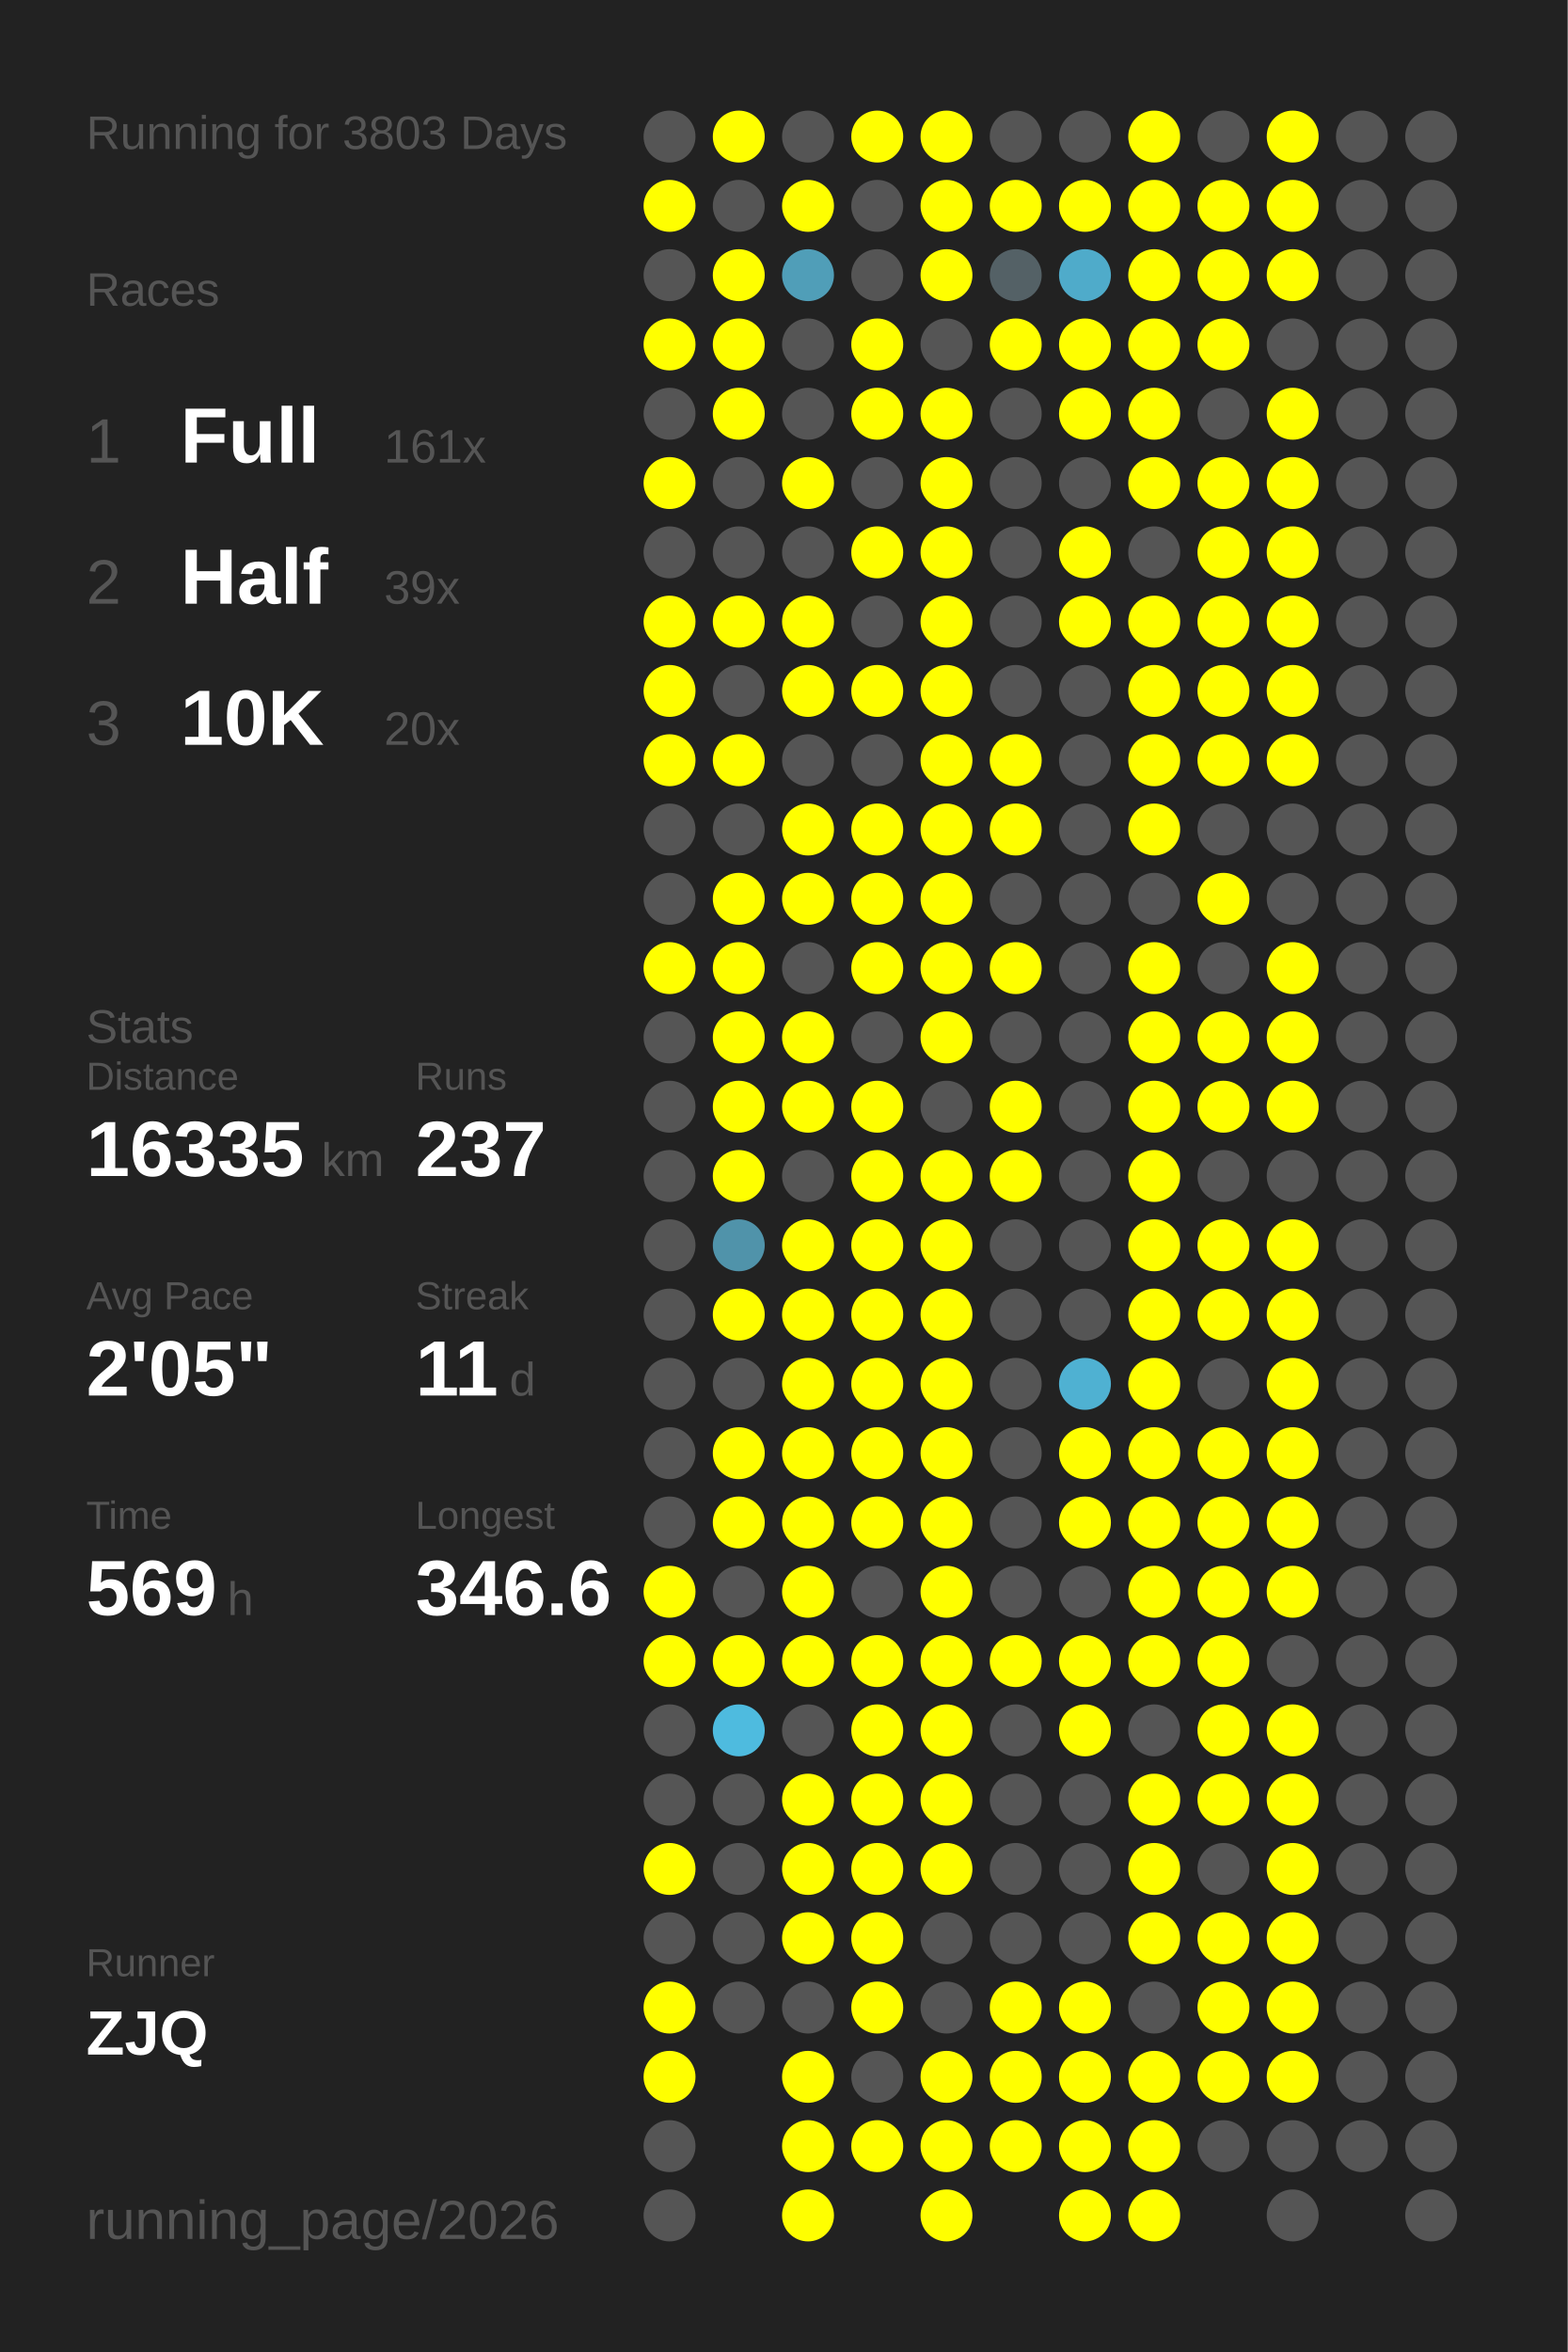
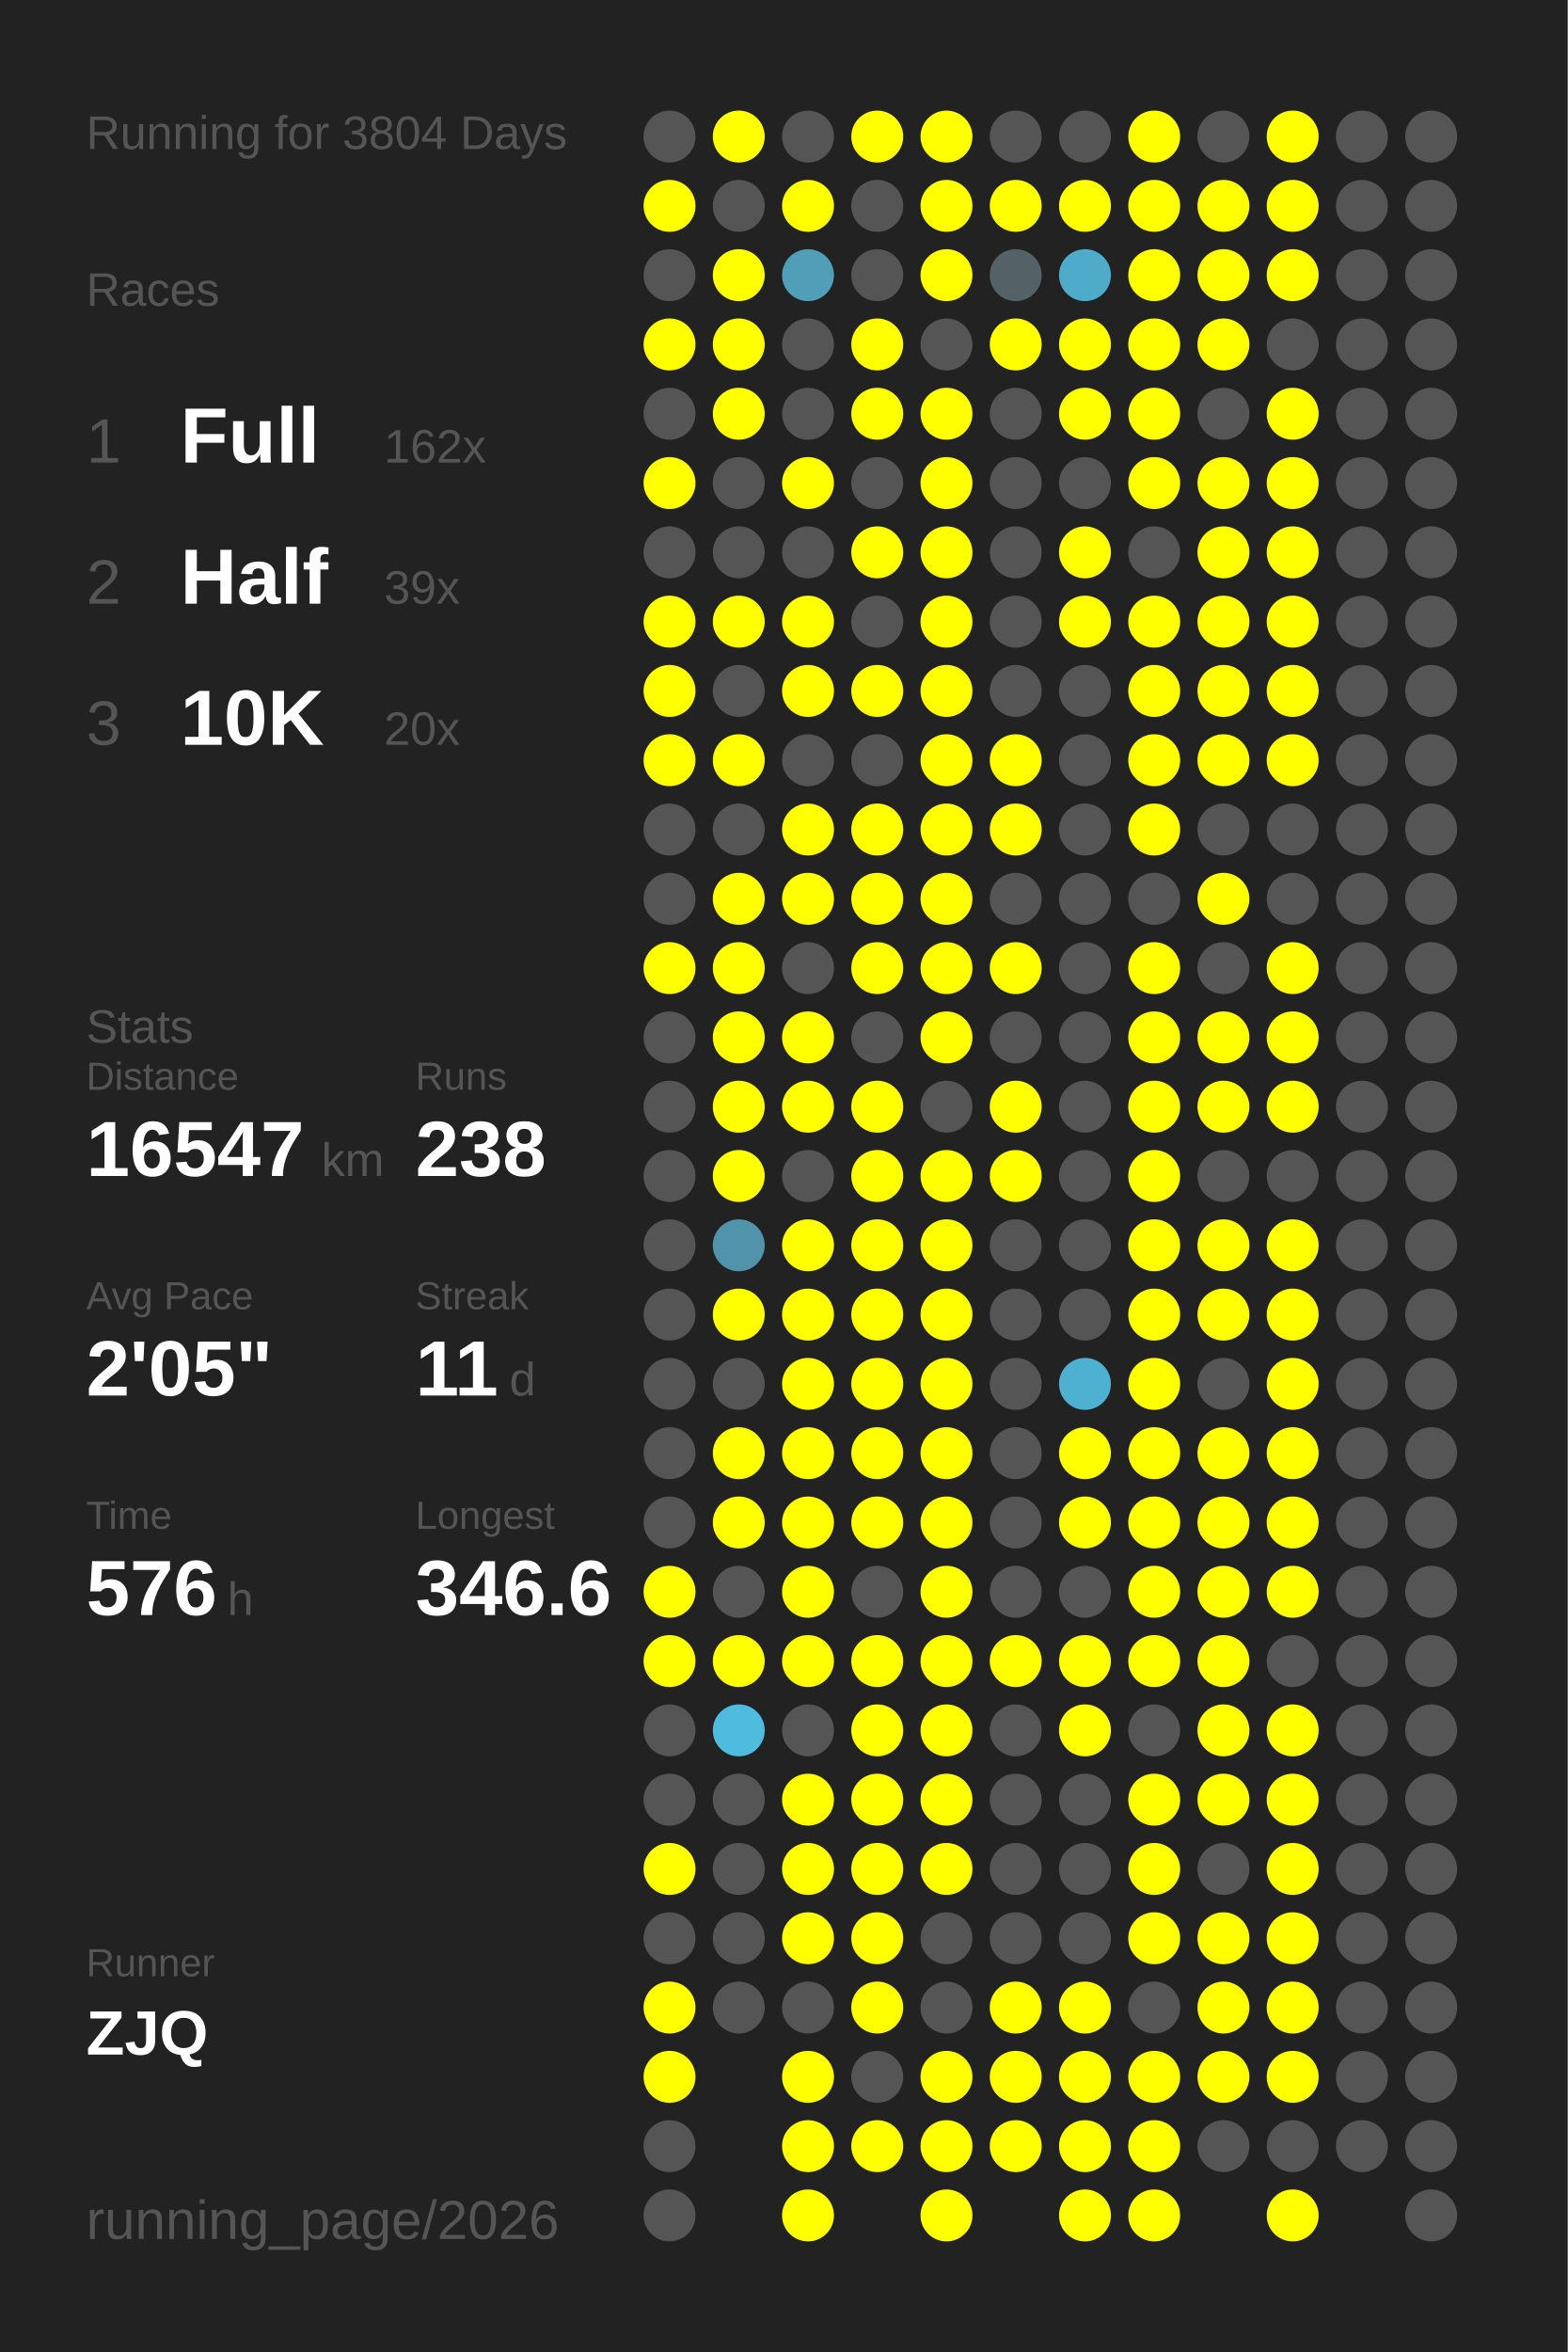
<svg xmlns="http://www.w3.org/2000/svg" baseProfile="full" height="300mm" version="1.1" viewBox="0,0,200,300" width="200mm">
  <defs />
  <rect fill="#222222" height="300" width="200" x="0" y="0" />
-   <text fill="#555555" style="font-size:6px; font-family:Arial;" x="11" y="19">Running for 3803 Days</text>
+   <text fill="#555555" style="font-size:6px; font-family:Arial;" x="11" y="19">Running for 3804 Days</text>
  <text fill="#555555" style="font-size:6px; font-family:Arial;" x="11" y="39">Races</text>
  <text fill="#555555" style="font-size:8px; font-family:Arial;" x="11" y="59">1</text>
  <text fill="#FFFFFF" style="font-size:10px; font-family:Arial; font-weight:bold;" x="23" y="59">Full</text>
-   <text fill="#555555" style="font-size:6px; font-family:Arial;" x="49" y="59">161x</text>
+   <text fill="#555555" style="font-size:6px; font-family:Arial;" x="49" y="59">162x</text>
  <text fill="#555555" style="font-size:8px; font-family:Arial;" x="11" y="77">2</text>
  <text fill="#FFFFFF" style="font-size:10px; font-family:Arial; font-weight:bold;" x="23" y="77">Half</text>
  <text fill="#555555" style="font-size:6px; font-family:Arial;" x="49" y="77">39x</text>
  <text fill="#555555" style="font-size:8px; font-family:Arial;" x="11" y="95">3</text>
  <text fill="#FFFFFF" style="font-size:10px; font-family:Arial; font-weight:bold;" x="23" y="95">10K</text>
  <text fill="#555555" style="font-size:6px; font-family:Arial;" x="49" y="95">20x</text>
  <text fill="#555555" style="font-size:6px; font-family:Arial;" x="11" y="133">Stats</text>
  <text fill="#555555" style="font-size:5px; font-family:Arial;" x="11" y="139">Distance</text>
-   <text fill="#FFFFFF" style="font-size:10px; font-family:Arial; font-weight:bold;" x="11" y="150">16335</text>
+   <text fill="#FFFFFF" style="font-size:10px; font-family:Arial; font-weight:bold;" x="11" y="150">16547</text>
  <text fill="#555555" style="font-size:6px; font-family:Arial;" x="41" y="150">km</text>
  <text fill="#555555" style="font-size:5px; font-family:Arial;" x="53" y="139">Runs</text>
-   <text fill="#FFFFFF" style="font-size:10px; font-family:Arial; font-weight:bold;" x="53" y="150">237</text>
+   <text fill="#FFFFFF" style="font-size:10px; font-family:Arial; font-weight:bold;" x="53" y="150">238</text>
  <text fill="#555555" style="font-size:5px; font-family:Arial;" x="11" y="167">Avg Pace</text>
  <text fill="#FFFFFF" style="font-size:10px; font-family:Arial; font-weight:bold;" x="11" y="178">2'05"</text>
  <text fill="#555555" style="font-size:5px; font-family:Arial;" x="53" y="167">Streak</text>
  <text fill="#FFFFFF" style="font-size:10px; font-family:Arial; font-weight:bold;" x="53" y="178">11</text>
  <text fill="#555555" style="font-size:6px; font-family:Arial;" x="65" y="178">d</text>
  <text fill="#555555" style="font-size:5px; font-family:Arial;" x="11" y="195">Time</text>
-   <text fill="#FFFFFF" style="font-size:10px; font-family:Arial; font-weight:bold;" x="11" y="206">569</text>
+   <text fill="#FFFFFF" style="font-size:10px; font-family:Arial; font-weight:bold;" x="11" y="206">576</text>
  <text fill="#555555" style="font-size:6px; font-family:Arial;" x="29" y="206">h</text>
  <text fill="#555555" style="font-size:5px; font-family:Arial;" x="53" y="195">Longest</text>
  <text fill="#FFFFFF" style="font-size:10px; font-family:Arial; font-weight:bold;" x="53" y="206">346.6</text>
  <text fill="#555555" style="font-size:5px; font-family:Arial;" x="11" y="252.065">Runner</text>
  <text fill="#FFFFFF" style="font-size:8px; font-family:Arial; font-weight:bold;" x="11" y="262.065">ZJQ</text>
  <text fill="#555555" style="font-size:7px; font-family:Arial;" x="11" y="285.581">running_page/2026</text>
  <circle cx="85.417" cy="17.419" fill="#555555" r="3.312" />
  <circle cx="85.417" cy="26.258" fill="#FFFF00" r="3.312" />
  <circle cx="85.417" cy="35.097" fill="#555555" r="3.312" />
  <circle cx="85.417" cy="43.935" fill="#FFFF00" r="3.312" />
  <circle cx="85.417" cy="52.774" fill="#555555" r="3.312" />
  <circle cx="85.417" cy="61.613" fill="#FFFF00" r="3.312" />
  <circle cx="85.417" cy="70.452" fill="#555555" r="3.312" />
  <circle cx="85.417" cy="79.29" fill="#FFFF00" r="3.312" />
  <circle cx="85.417" cy="88.129" fill="#FFFF00" r="3.312" />
  <circle cx="85.417" cy="96.968" fill="#FFFF00" r="3.312" />
  <circle cx="85.417" cy="105.806" fill="#555555" r="3.312" />
  <circle cx="85.417" cy="114.645" fill="#555555" r="3.312" />
  <circle cx="85.417" cy="123.484" fill="#FFFF00" r="3.312" />
  <circle cx="85.417" cy="132.323" fill="#555555" r="3.312" />
  <circle cx="85.417" cy="141.161" fill="#555555" r="3.312" />
  <circle cx="85.417" cy="150" fill="#555555" r="3.312" />
  <circle cx="85.417" cy="158.839" fill="#555555" r="3.312" />
  <circle cx="85.417" cy="167.677" fill="#555555" r="3.312" />
  <circle cx="85.417" cy="176.516" fill="#555555" r="3.312" />
  <circle cx="85.417" cy="185.355" fill="#555555" r="3.312" />
  <circle cx="85.417" cy="194.194" fill="#555555" r="3.312" />
  <circle cx="85.417" cy="203.032" fill="#FFFF00" r="3.312" />
  <circle cx="85.417" cy="211.871" fill="#FFFF00" r="3.312" />
  <circle cx="85.417" cy="220.71" fill="#555555" r="3.312" />
  <circle cx="85.417" cy="229.548" fill="#555555" r="3.312" />
  <circle cx="85.417" cy="238.387" fill="#FFFF00" r="3.312" />
  <circle cx="85.417" cy="247.226" fill="#555555" r="3.312" />
  <circle cx="85.417" cy="256.065" fill="#FFFF00" r="3.312" />
  <circle cx="85.417" cy="264.903" fill="#FFFF00" r="3.312" />
  <circle cx="85.417" cy="273.742" fill="#555555" r="3.312" />
  <circle cx="85.417" cy="282.581" fill="#555555" r="3.312" />
  <circle cx="94.25" cy="17.419" fill="#FFFF00" r="3.312" />
  <circle cx="94.25" cy="26.258" fill="#555555" r="3.312" />
  <circle cx="94.25" cy="35.097" fill="#FFFF00" r="3.312" />
  <circle cx="94.25" cy="43.935" fill="#FFFF00" r="3.312" />
  <circle cx="94.25" cy="52.774" fill="#FFFF00" r="3.312" />
  <circle cx="94.25" cy="61.613" fill="#555555" r="3.312" />
  <circle cx="94.25" cy="70.452" fill="#555555" r="3.312" />
  <circle cx="94.25" cy="79.29" fill="#FFFF00" r="3.312" />
  <circle cx="94.25" cy="88.129" fill="#555555" r="3.312" />
  <circle cx="94.25" cy="96.968" fill="#FFFF00" r="3.312" />
  <circle cx="94.25" cy="105.806" fill="#555555" r="3.312" />
  <circle cx="94.25" cy="114.645" fill="#FFFF00" r="3.312" />
  <circle cx="94.25" cy="123.484" fill="#FFFF00" r="3.312" />
  <circle cx="94.25" cy="132.323" fill="#FFFF00" r="3.312" />
  <circle cx="94.25" cy="141.161" fill="#FFFF00" r="3.312" />
  <circle cx="94.25" cy="150" fill="#FFFF00" r="3.312" />
  <circle cx="94.25" cy="158.839" fill="#5093aa" r="3.312" />
  <circle cx="94.25" cy="167.677" fill="#FFFF00" r="3.312" />
  <circle cx="94.25" cy="176.516" fill="#555555" r="3.312" />
  <circle cx="94.25" cy="185.355" fill="#FFFF00" r="3.312" />
  <circle cx="94.25" cy="194.194" fill="#FFFF00" r="3.312" />
  <circle cx="94.25" cy="203.032" fill="#555555" r="3.312" />
  <circle cx="94.25" cy="211.871" fill="#FFFF00" r="3.312" />
  <circle cx="94.25" cy="220.71" fill="#4ebbdf" r="3.312" />
  <circle cx="94.25" cy="229.548" fill="#555555" r="3.312" />
  <circle cx="94.25" cy="238.387" fill="#555555" r="3.312" />
  <circle cx="94.25" cy="247.226" fill="#555555" r="3.312" />
  <circle cx="94.25" cy="256.065" fill="#555555" r="3.312" />
  <circle cx="103.083" cy="17.419" fill="#555555" r="3.312" />
  <circle cx="103.083" cy="26.258" fill="#FFFF00" r="3.312" />
  <circle cx="103.083" cy="35.097" fill="#509eb8" r="3.312" />
  <circle cx="103.083" cy="43.935" fill="#555555" r="3.312" />
  <circle cx="103.083" cy="52.774" fill="#555555" r="3.312" />
  <circle cx="103.083" cy="61.613" fill="#FFFF00" r="3.312" />
  <circle cx="103.083" cy="70.452" fill="#555555" r="3.312" />
  <circle cx="103.083" cy="79.29" fill="#FFFF00" r="3.312" />
  <circle cx="103.083" cy="88.129" fill="#FFFF00" r="3.312" />
  <circle cx="103.083" cy="96.968" fill="#555555" r="3.312" />
  <circle cx="103.083" cy="105.806" fill="#FFFF00" r="3.312" />
  <circle cx="103.083" cy="114.645" fill="#FFFF00" r="3.312" />
  <circle cx="103.083" cy="123.484" fill="#555555" r="3.312" />
  <circle cx="103.083" cy="132.323" fill="#FFFF00" r="3.312" />
  <circle cx="103.083" cy="141.161" fill="#FFFF00" r="3.312" />
  <circle cx="103.083" cy="150" fill="#555555" r="3.312" />
  <circle cx="103.083" cy="158.839" fill="#FFFF00" r="3.312" />
  <circle cx="103.083" cy="167.677" fill="#FFFF00" r="3.312" />
  <circle cx="103.083" cy="176.516" fill="#FFFF00" r="3.312" />
  <circle cx="103.083" cy="185.355" fill="#FFFF00" r="3.312" />
  <circle cx="103.083" cy="194.194" fill="#FFFF00" r="3.312" />
  <circle cx="103.083" cy="203.032" fill="#FFFF00" r="3.312" />
  <circle cx="103.083" cy="211.871" fill="#FFFF00" r="3.312" />
  <circle cx="103.083" cy="220.71" fill="#555555" r="3.312" />
  <circle cx="103.083" cy="229.548" fill="#FFFF00" r="3.312" />
  <circle cx="103.083" cy="238.387" fill="#FFFF00" r="3.312" />
  <circle cx="103.083" cy="247.226" fill="#FFFF00" r="3.312" />
  <circle cx="103.083" cy="256.065" fill="#555555" r="3.312" />
  <circle cx="103.083" cy="264.903" fill="#FFFF00" r="3.312" />
  <circle cx="103.083" cy="273.742" fill="#FFFF00" r="3.312" />
  <circle cx="103.083" cy="282.581" fill="#FFFF00" r="3.312" />
  <circle cx="111.917" cy="17.419" fill="#FFFF00" r="3.312" />
  <circle cx="111.917" cy="26.258" fill="#555555" r="3.312" />
  <circle cx="111.917" cy="35.097" fill="#555555" r="3.312" />
  <circle cx="111.917" cy="43.935" fill="#FFFF00" r="3.312" />
  <circle cx="111.917" cy="52.774" fill="#FFFF00" r="3.312" />
  <circle cx="111.917" cy="61.613" fill="#555555" r="3.312" />
  <circle cx="111.917" cy="70.452" fill="#FFFF00" r="3.312" />
  <circle cx="111.917" cy="79.29" fill="#555555" r="3.312" />
  <circle cx="111.917" cy="88.129" fill="#FFFF00" r="3.312" />
  <circle cx="111.917" cy="96.968" fill="#555555" r="3.312" />
  <circle cx="111.917" cy="105.806" fill="#FFFF00" r="3.312" />
  <circle cx="111.917" cy="114.645" fill="#FFFF00" r="3.312" />
  <circle cx="111.917" cy="123.484" fill="#FFFF00" r="3.312" />
  <circle cx="111.917" cy="132.323" fill="#555555" r="3.312" />
  <circle cx="111.917" cy="141.161" fill="#FFFF00" r="3.312" />
  <circle cx="111.917" cy="150" fill="#FFFF00" r="3.312" />
  <circle cx="111.917" cy="158.839" fill="#FFFF00" r="3.312" />
  <circle cx="111.917" cy="167.677" fill="#FFFF00" r="3.312" />
  <circle cx="111.917" cy="176.516" fill="#FFFF00" r="3.312" />
  <circle cx="111.917" cy="185.355" fill="#FFFF00" r="3.312" />
  <circle cx="111.917" cy="194.194" fill="#FFFF00" r="3.312" />
  <circle cx="111.917" cy="203.032" fill="#555555" r="3.312" />
  <circle cx="111.917" cy="211.871" fill="#FFFF00" r="3.312" />
  <circle cx="111.917" cy="220.71" fill="#FFFF00" r="3.312" />
  <circle cx="111.917" cy="229.548" fill="#FFFF00" r="3.312" />
  <circle cx="111.917" cy="238.387" fill="#FFFF00" r="3.312" />
  <circle cx="111.917" cy="247.226" fill="#FFFF00" r="3.312" />
  <circle cx="111.917" cy="256.065" fill="#FFFF00" r="3.312" />
  <circle cx="111.917" cy="264.903" fill="#555555" r="3.312" />
  <circle cx="111.917" cy="273.742" fill="#FFFF00" r="3.312" />
  <circle cx="120.75" cy="17.419" fill="#FFFF00" r="3.312" />
  <circle cx="120.75" cy="26.258" fill="#FFFF00" r="3.312" />
  <circle cx="120.75" cy="35.097" fill="#FFFF00" r="3.312" />
  <circle cx="120.75" cy="43.935" fill="#555555" r="3.312" />
  <circle cx="120.75" cy="52.774" fill="#FFFF00" r="3.312" />
  <circle cx="120.75" cy="61.613" fill="#FFFF00" r="3.312" />
  <circle cx="120.75" cy="70.452" fill="#FFFF00" r="3.312" />
  <circle cx="120.75" cy="79.29" fill="#FFFF00" r="3.312" />
  <circle cx="120.75" cy="88.129" fill="#FFFF00" r="3.312" />
  <circle cx="120.75" cy="96.968" fill="#FFFF00" r="3.312" />
  <circle cx="120.75" cy="105.806" fill="#FFFF00" r="3.312" />
  <circle cx="120.75" cy="114.645" fill="#FFFF00" r="3.312" />
  <circle cx="120.75" cy="123.484" fill="#FFFF00" r="3.312" />
  <circle cx="120.75" cy="132.323" fill="#FFFF00" r="3.312" />
  <circle cx="120.75" cy="141.161" fill="#555555" r="3.312" />
  <circle cx="120.75" cy="150" fill="#FFFF00" r="3.312" />
  <circle cx="120.75" cy="158.839" fill="#FFFF00" r="3.312" />
  <circle cx="120.75" cy="167.677" fill="#FFFF00" r="3.312" />
  <circle cx="120.75" cy="176.516" fill="#FFFF00" r="3.312" />
  <circle cx="120.75" cy="185.355" fill="#FFFF00" r="3.312" />
  <circle cx="120.75" cy="194.194" fill="#FFFF00" r="3.312" />
  <circle cx="120.75" cy="203.032" fill="#FFFF00" r="3.312" />
  <circle cx="120.75" cy="211.871" fill="#FFFF00" r="3.312" />
  <circle cx="120.75" cy="220.71" fill="#FFFF00" r="3.312" />
  <circle cx="120.75" cy="229.548" fill="#FFFF00" r="3.312" />
  <circle cx="120.75" cy="238.387" fill="#FFFF00" r="3.312" />
  <circle cx="120.75" cy="247.226" fill="#555555" r="3.312" />
  <circle cx="120.75" cy="256.065" fill="#555555" r="3.312" />
  <circle cx="120.75" cy="264.903" fill="#FFFF00" r="3.312" />
  <circle cx="120.75" cy="273.742" fill="#FFFF00" r="3.312" />
  <circle cx="120.75" cy="282.581" fill="#FFFF00" r="3.312" />
  <circle cx="129.583" cy="17.419" fill="#555555" r="3.312" />
  <circle cx="129.583" cy="26.258" fill="#FFFF00" r="3.312" />
  <circle cx="129.583" cy="35.097" fill="#546166" r="3.312" />
  <circle cx="129.583" cy="43.935" fill="#FFFF00" r="3.312" />
  <circle cx="129.583" cy="52.774" fill="#555555" r="3.312" />
  <circle cx="129.583" cy="61.613" fill="#555555" r="3.312" />
  <circle cx="129.583" cy="70.452" fill="#555555" r="3.312" />
  <circle cx="129.583" cy="79.29" fill="#555555" r="3.312" />
  <circle cx="129.583" cy="88.129" fill="#555555" r="3.312" />
  <circle cx="129.583" cy="96.968" fill="#FFFF00" r="3.312" />
  <circle cx="129.583" cy="105.806" fill="#FFFF00" r="3.312" />
  <circle cx="129.583" cy="114.645" fill="#555555" r="3.312" />
  <circle cx="129.583" cy="123.484" fill="#FFFF00" r="3.312" />
  <circle cx="129.583" cy="132.323" fill="#555555" r="3.312" />
  <circle cx="129.583" cy="141.161" fill="#FFFF00" r="3.312" />
  <circle cx="129.583" cy="150" fill="#FFFF00" r="3.312" />
  <circle cx="129.583" cy="158.839" fill="#555555" r="3.312" />
  <circle cx="129.583" cy="167.677" fill="#555555" r="3.312" />
  <circle cx="129.583" cy="176.516" fill="#555555" r="3.312" />
  <circle cx="129.583" cy="185.355" fill="#555555" r="3.312" />
  <circle cx="129.583" cy="194.194" fill="#555555" r="3.312" />
  <circle cx="129.583" cy="203.032" fill="#555555" r="3.312" />
  <circle cx="129.583" cy="211.871" fill="#FFFF00" r="3.312" />
  <circle cx="129.583" cy="220.71" fill="#555555" r="3.312" />
  <circle cx="129.583" cy="229.548" fill="#555555" r="3.312" />
  <circle cx="129.583" cy="238.387" fill="#555555" r="3.312" />
  <circle cx="129.583" cy="247.226" fill="#555555" r="3.312" />
  <circle cx="129.583" cy="256.065" fill="#FFFF00" r="3.312" />
  <circle cx="129.583" cy="264.903" fill="#FFFF00" r="3.312" />
  <circle cx="129.583" cy="273.742" fill="#FFFF00" r="3.312" />
  <circle cx="138.417" cy="17.419" fill="#555555" r="3.312" />
  <circle cx="138.417" cy="26.258" fill="#FFFF00" r="3.312" />
  <circle cx="138.417" cy="35.097" fill="#4fabca" r="3.312" />
  <circle cx="138.417" cy="43.935" fill="#FFFF00" r="3.312" />
  <circle cx="138.417" cy="52.774" fill="#FFFF00" r="3.312" />
  <circle cx="138.417" cy="61.613" fill="#555555" r="3.312" />
  <circle cx="138.417" cy="70.452" fill="#FFFF00" r="3.312" />
  <circle cx="138.417" cy="79.29" fill="#FFFF00" r="3.312" />
  <circle cx="138.417" cy="88.129" fill="#555555" r="3.312" />
  <circle cx="138.417" cy="96.968" fill="#555555" r="3.312" />
  <circle cx="138.417" cy="105.806" fill="#555555" r="3.312" />
  <circle cx="138.417" cy="114.645" fill="#555555" r="3.312" />
  <circle cx="138.417" cy="123.484" fill="#555555" r="3.312" />
  <circle cx="138.417" cy="132.323" fill="#555555" r="3.312" />
  <circle cx="138.417" cy="141.161" fill="#555555" r="3.312" />
  <circle cx="138.417" cy="150" fill="#555555" r="3.312" />
  <circle cx="138.417" cy="158.839" fill="#555555" r="3.312" />
  <circle cx="138.417" cy="167.677" fill="#555555" r="3.312" />
  <circle cx="138.417" cy="176.516" fill="#4fb1d2" r="3.312" />
  <circle cx="138.417" cy="185.355" fill="#FFFF00" r="3.312" />
  <circle cx="138.417" cy="194.194" fill="#FFFF00" r="3.312" />
  <circle cx="138.417" cy="203.032" fill="#555555" r="3.312" />
  <circle cx="138.417" cy="211.871" fill="#FFFF00" r="3.312" />
  <circle cx="138.417" cy="220.71" fill="#FFFF00" r="3.312" />
  <circle cx="138.417" cy="229.548" fill="#555555" r="3.312" />
  <circle cx="138.417" cy="238.387" fill="#555555" r="3.312" />
  <circle cx="138.417" cy="247.226" fill="#555555" r="3.312" />
  <circle cx="138.417" cy="256.065" fill="#FFFF00" r="3.312" />
  <circle cx="138.417" cy="264.903" fill="#FFFF00" r="3.312" />
  <circle cx="138.417" cy="273.742" fill="#FFFF00" r="3.312" />
  <circle cx="138.417" cy="282.581" fill="#FFFF00" r="3.312" />
  <circle cx="147.25" cy="17.419" fill="#FFFF00" r="3.312" />
  <circle cx="147.25" cy="26.258" fill="#FFFF00" r="3.312" />
  <circle cx="147.25" cy="35.097" fill="#FFFF00" r="3.312" />
  <circle cx="147.25" cy="43.935" fill="#FFFF00" r="3.312" />
  <circle cx="147.25" cy="52.774" fill="#FFFF00" r="3.312" />
  <circle cx="147.25" cy="61.613" fill="#FFFF00" r="3.312" />
  <circle cx="147.25" cy="70.452" fill="#555555" r="3.312" />
  <circle cx="147.25" cy="79.29" fill="#FFFF00" r="3.312" />
  <circle cx="147.25" cy="88.129" fill="#FFFF00" r="3.312" />
  <circle cx="147.25" cy="96.968" fill="#FFFF00" r="3.312" />
  <circle cx="147.25" cy="105.806" fill="#FFFF00" r="3.312" />
  <circle cx="147.25" cy="114.645" fill="#555555" r="3.312" />
  <circle cx="147.25" cy="123.484" fill="#FFFF00" r="3.312" />
  <circle cx="147.25" cy="132.323" fill="#FFFF00" r="3.312" />
  <circle cx="147.25" cy="141.161" fill="#FFFF00" r="3.312" />
  <circle cx="147.25" cy="150" fill="#FFFF00" r="3.312" />
  <circle cx="147.25" cy="158.839" fill="#FFFF00" r="3.312" />
  <circle cx="147.25" cy="167.677" fill="#FFFF00" r="3.312" />
  <circle cx="147.25" cy="176.516" fill="#FFFF00" r="3.312" />
  <circle cx="147.25" cy="185.355" fill="#FFFF00" r="3.312" />
  <circle cx="147.25" cy="194.194" fill="#FFFF00" r="3.312" />
  <circle cx="147.25" cy="203.032" fill="#FFFF00" r="3.312" />
  <circle cx="147.25" cy="211.871" fill="#FFFF00" r="3.312" />
  <circle cx="147.25" cy="220.71" fill="#555555" r="3.312" />
  <circle cx="147.25" cy="229.548" fill="#FFFF00" r="3.312" />
  <circle cx="147.25" cy="238.387" fill="#FFFF00" r="3.312" />
  <circle cx="147.25" cy="247.226" fill="#FFFF00" r="3.312" />
  <circle cx="147.25" cy="256.065" fill="#555555" r="3.312" />
  <circle cx="147.25" cy="264.903" fill="#FFFF00" r="3.312" />
  <circle cx="147.25" cy="273.742" fill="#FFFF00" r="3.312" />
  <circle cx="147.25" cy="282.581" fill="#FFFF00" r="3.312" />
  <circle cx="156.083" cy="17.419" fill="#555555" r="3.312" />
  <circle cx="156.083" cy="26.258" fill="#FFFF00" r="3.312" />
  <circle cx="156.083" cy="35.097" fill="#FFFF00" r="3.312" />
  <circle cx="156.083" cy="43.935" fill="#FFFF00" r="3.312" />
  <circle cx="156.083" cy="52.774" fill="#555555" r="3.312" />
  <circle cx="156.083" cy="61.613" fill="#FFFF00" r="3.312" />
  <circle cx="156.083" cy="70.452" fill="#FFFF00" r="3.312" />
  <circle cx="156.083" cy="79.29" fill="#FFFF00" r="3.312" />
  <circle cx="156.083" cy="88.129" fill="#FFFF00" r="3.312" />
  <circle cx="156.083" cy="96.968" fill="#FFFF00" r="3.312" />
  <circle cx="156.083" cy="105.806" fill="#555555" r="3.312" />
  <circle cx="156.083" cy="114.645" fill="#FFFF00" r="3.312" />
  <circle cx="156.083" cy="123.484" fill="#555555" r="3.312" />
  <circle cx="156.083" cy="132.323" fill="#FFFF00" r="3.312" />
  <circle cx="156.083" cy="141.161" fill="#FFFF00" r="3.312" />
  <circle cx="156.083" cy="150" fill="#555555" r="3.312" />
  <circle cx="156.083" cy="158.839" fill="#FFFF00" r="3.312" />
  <circle cx="156.083" cy="167.677" fill="#FFFF00" r="3.312" />
  <circle cx="156.083" cy="176.516" fill="#555555" r="3.312" />
  <circle cx="156.083" cy="185.355" fill="#FFFF00" r="3.312" />
  <circle cx="156.083" cy="194.194" fill="#FFFF00" r="3.312" />
  <circle cx="156.083" cy="203.032" fill="#FFFF00" r="3.312" />
  <circle cx="156.083" cy="211.871" fill="#FFFF00" r="3.312" />
  <circle cx="156.083" cy="220.71" fill="#FFFF00" r="3.312" />
  <circle cx="156.083" cy="229.548" fill="#FFFF00" r="3.312" />
  <circle cx="156.083" cy="238.387" fill="#555555" r="3.312" />
  <circle cx="156.083" cy="247.226" fill="#FFFF00" r="3.312" />
  <circle cx="156.083" cy="256.065" fill="#FFFF00" r="3.312" />
  <circle cx="156.083" cy="264.903" fill="#FFFF00" r="3.312" />
  <circle cx="156.083" cy="273.742" fill="#555555" r="3.312" />
  <circle cx="164.917" cy="17.419" fill="#FFFF00" r="3.312" />
  <circle cx="164.917" cy="26.258" fill="#FFFF00" r="3.312" />
  <circle cx="164.917" cy="35.097" fill="#FFFF00" r="3.312" />
  <circle cx="164.917" cy="43.935" fill="#555555" r="3.312" />
  <circle cx="164.917" cy="52.774" fill="#FFFF00" r="3.312" />
  <circle cx="164.917" cy="61.613" fill="#FFFF00" r="3.312" />
  <circle cx="164.917" cy="70.452" fill="#FFFF00" r="3.312" />
  <circle cx="164.917" cy="79.29" fill="#FFFF00" r="3.312" />
  <circle cx="164.917" cy="88.129" fill="#FFFF00" r="3.312" />
  <circle cx="164.917" cy="96.968" fill="#FFFF00" r="3.312" />
  <circle cx="164.917" cy="105.806" fill="#555555" r="3.312" />
  <circle cx="164.917" cy="114.645" fill="#555555" r="3.312" />
  <circle cx="164.917" cy="123.484" fill="#FFFF00" r="3.312" />
  <circle cx="164.917" cy="132.323" fill="#FFFF00" r="3.312" />
  <circle cx="164.917" cy="141.161" fill="#FFFF00" r="3.312" />
  <circle cx="164.917" cy="150" fill="#555555" r="3.312" />
  <circle cx="164.917" cy="158.839" fill="#FFFF00" r="3.312" />
  <circle cx="164.917" cy="167.677" fill="#FFFF00" r="3.312" />
  <circle cx="164.917" cy="176.516" fill="#FFFF00" r="3.312" />
  <circle cx="164.917" cy="185.355" fill="#FFFF00" r="3.312" />
  <circle cx="164.917" cy="194.194" fill="#FFFF00" r="3.312" />
  <circle cx="164.917" cy="203.032" fill="#FFFF00" r="3.312" />
  <circle cx="164.917" cy="211.871" fill="#555555" r="3.312" />
  <circle cx="164.917" cy="220.71" fill="#FFFF00" r="3.312" />
  <circle cx="164.917" cy="229.548" fill="#FFFF00" r="3.312" />
  <circle cx="164.917" cy="238.387" fill="#FFFF00" r="3.312" />
  <circle cx="164.917" cy="247.226" fill="#FFFF00" r="3.312" />
  <circle cx="164.917" cy="256.065" fill="#FFFF00" r="3.312" />
  <circle cx="164.917" cy="264.903" fill="#FFFF00" r="3.312" />
  <circle cx="164.917" cy="273.742" fill="#555555" r="3.312" />
-   <circle cx="164.917" cy="282.581" fill="#555555" r="3.312" />
+   <circle cx="164.917" cy="282.581" fill="#FFFF00" r="3.312" />
  <circle cx="173.75" cy="17.419" fill="#555555" r="3.312" />
  <circle cx="173.75" cy="26.258" fill="#555555" r="3.312" />
  <circle cx="173.75" cy="35.097" fill="#555555" r="3.312" />
  <circle cx="173.75" cy="43.935" fill="#555555" r="3.312" />
  <circle cx="173.75" cy="52.774" fill="#555555" r="3.312" />
  <circle cx="173.75" cy="61.613" fill="#555555" r="3.312" />
  <circle cx="173.75" cy="70.452" fill="#555555" r="3.312" />
  <circle cx="173.75" cy="79.29" fill="#555555" r="3.312" />
  <circle cx="173.75" cy="88.129" fill="#555555" r="3.312" />
  <circle cx="173.75" cy="96.968" fill="#555555" r="3.312" />
  <circle cx="173.75" cy="105.806" fill="#555555" r="3.312" />
  <circle cx="173.75" cy="114.645" fill="#555555" r="3.312" />
  <circle cx="173.75" cy="123.484" fill="#555555" r="3.312" />
  <circle cx="173.75" cy="132.323" fill="#555555" r="3.312" />
  <circle cx="173.75" cy="141.161" fill="#555555" r="3.312" />
  <circle cx="173.75" cy="150" fill="#555555" r="3.312" />
  <circle cx="173.75" cy="158.839" fill="#555555" r="3.312" />
  <circle cx="173.75" cy="167.677" fill="#555555" r="3.312" />
  <circle cx="173.75" cy="176.516" fill="#555555" r="3.312" />
  <circle cx="173.75" cy="185.355" fill="#555555" r="3.312" />
  <circle cx="173.75" cy="194.194" fill="#555555" r="3.312" />
  <circle cx="173.75" cy="203.032" fill="#555555" r="3.312" />
  <circle cx="173.75" cy="211.871" fill="#555555" r="3.312" />
  <circle cx="173.75" cy="220.71" fill="#555555" r="3.312" />
  <circle cx="173.75" cy="229.548" fill="#555555" r="3.312" />
  <circle cx="173.75" cy="238.387" fill="#555555" r="3.312" />
  <circle cx="173.75" cy="247.226" fill="#555555" r="3.312" />
  <circle cx="173.75" cy="256.065" fill="#555555" r="3.312" />
  <circle cx="173.75" cy="264.903" fill="#555555" r="3.312" />
  <circle cx="173.75" cy="273.742" fill="#555555" r="3.312" />
  <circle cx="182.583" cy="17.419" fill="#555555" r="3.312" />
  <circle cx="182.583" cy="26.258" fill="#555555" r="3.312" />
  <circle cx="182.583" cy="35.097" fill="#555555" r="3.312" />
  <circle cx="182.583" cy="43.935" fill="#555555" r="3.312" />
  <circle cx="182.583" cy="52.774" fill="#555555" r="3.312" />
  <circle cx="182.583" cy="61.613" fill="#555555" r="3.312" />
  <circle cx="182.583" cy="70.452" fill="#555555" r="3.312" />
  <circle cx="182.583" cy="79.29" fill="#555555" r="3.312" />
  <circle cx="182.583" cy="88.129" fill="#555555" r="3.312" />
  <circle cx="182.583" cy="96.968" fill="#555555" r="3.312" />
  <circle cx="182.583" cy="105.806" fill="#555555" r="3.312" />
  <circle cx="182.583" cy="114.645" fill="#555555" r="3.312" />
  <circle cx="182.583" cy="123.484" fill="#555555" r="3.312" />
  <circle cx="182.583" cy="132.323" fill="#555555" r="3.312" />
  <circle cx="182.583" cy="141.161" fill="#555555" r="3.312" />
  <circle cx="182.583" cy="150" fill="#555555" r="3.312" />
  <circle cx="182.583" cy="158.839" fill="#555555" r="3.312" />
  <circle cx="182.583" cy="167.677" fill="#555555" r="3.312" />
  <circle cx="182.583" cy="176.516" fill="#555555" r="3.312" />
  <circle cx="182.583" cy="185.355" fill="#555555" r="3.312" />
  <circle cx="182.583" cy="194.194" fill="#555555" r="3.312" />
  <circle cx="182.583" cy="203.032" fill="#555555" r="3.312" />
  <circle cx="182.583" cy="211.871" fill="#555555" r="3.312" />
  <circle cx="182.583" cy="220.71" fill="#555555" r="3.312" />
  <circle cx="182.583" cy="229.548" fill="#555555" r="3.312" />
  <circle cx="182.583" cy="238.387" fill="#555555" r="3.312" />
  <circle cx="182.583" cy="247.226" fill="#555555" r="3.312" />
  <circle cx="182.583" cy="256.065" fill="#555555" r="3.312" />
  <circle cx="182.583" cy="264.903" fill="#555555" r="3.312" />
  <circle cx="182.583" cy="273.742" fill="#555555" r="3.312" />
  <circle cx="182.583" cy="282.581" fill="#555555" r="3.312" />
</svg>
